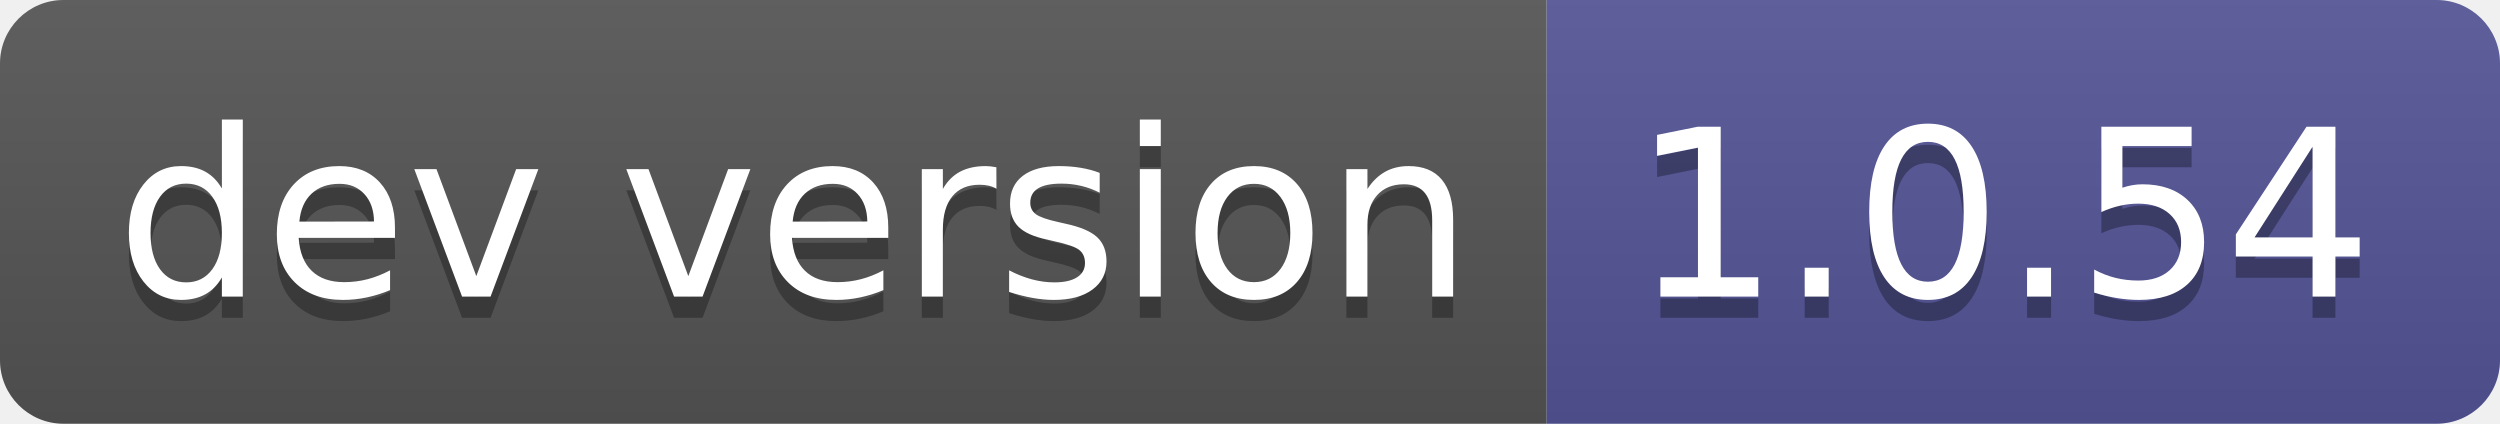
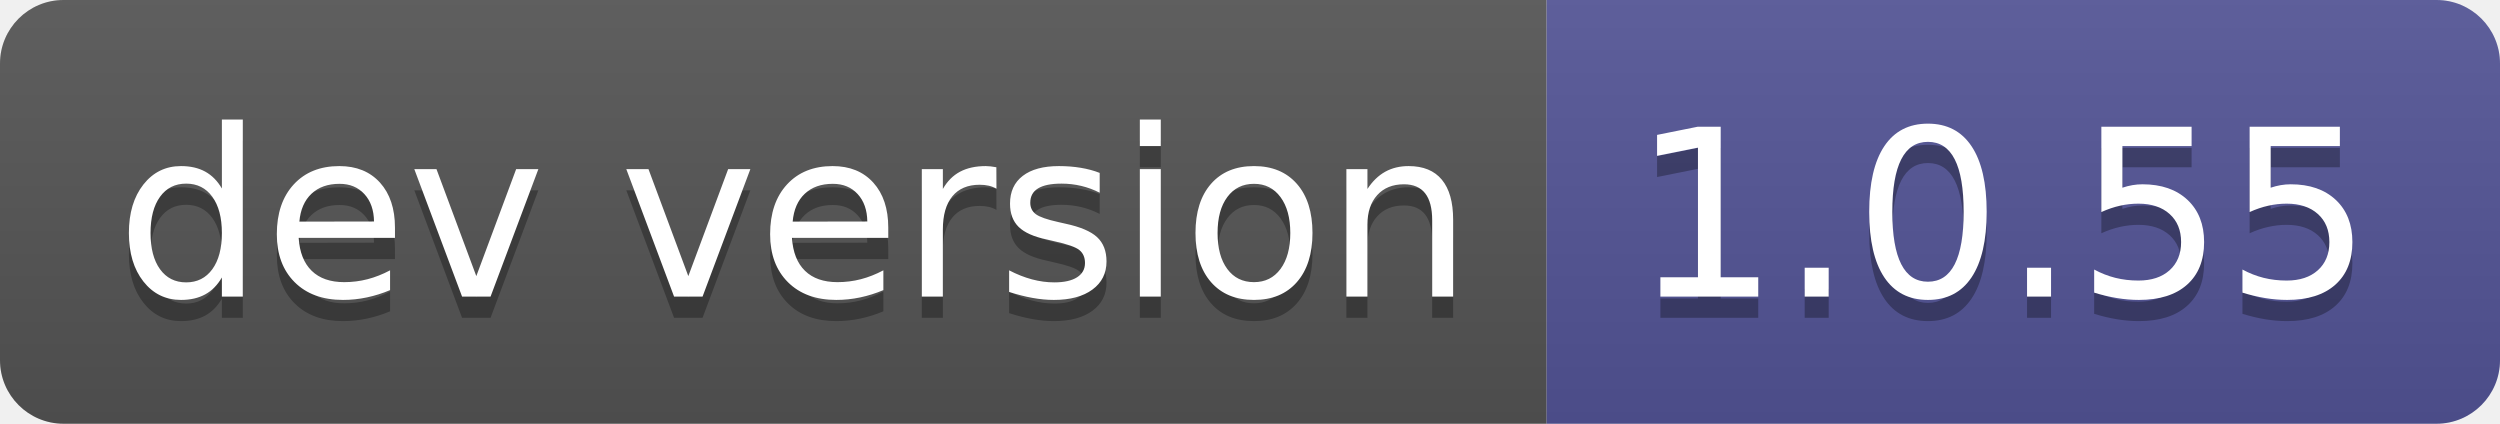
- <svg xmlns="http://www.w3.org/2000/svg" width="118" height="20" role="img" aria-label="dev version: 1.0.54">
+ <svg xmlns="http://www.w3.org/2000/svg" width="118" height="20" role="img" aria-label="dev version: 1.0.55">
  <linearGradient id="s" x2="0" y2="100%">
    <stop offset="0" stop-color="#bbb" stop-opacity=".1" />
    <stop offset="1" stop-opacity=".1" />
  </linearGradient>
  <clipPath id="r">
    <rect width="118" height="20" rx="3" fill="#fff" />
  </clipPath>
  <g clip-path="url(#r)">
    <rect width="73" height="20" fill="#555" />
    <rect x="73" width="45" height="20" fill="#535597" />
    <rect width="118" height="20" fill="url(#s)" />
  </g>
  <g fill="#fff" text-anchor="middle" font-family="Verdana,Geneva,DejaVu Sans,sans-serif" text-rendering="geometricPrecision" font-size="110">
    <text aria-hidden="true" x="375" y="150" fill="#010101" fill-opacity=".3" transform="scale(.1)" textLength="630">dev version</text>
    <text x="375" y="140" transform="scale(.1)" fill="#fff" textLength="630">dev version</text>
-     <text aria-hidden="true" x="945" y="150" fill="#010101" fill-opacity=".3" transform="scale(.1)" textLength="350">1.0.54</text>
-     <text x="945" y="140" transform="scale(.1)" fill="#fff" textLength="350">1.0.54</text>
+     <text aria-hidden="true" x="945" y="150" fill="#010101" fill-opacity=".3" transform="scale(.1)" textLength="350">1.0.55</text>
+     <text x="945" y="140" transform="scale(.1)" fill="#fff" textLength="350">1.0.55</text>
  </g>
</svg>
